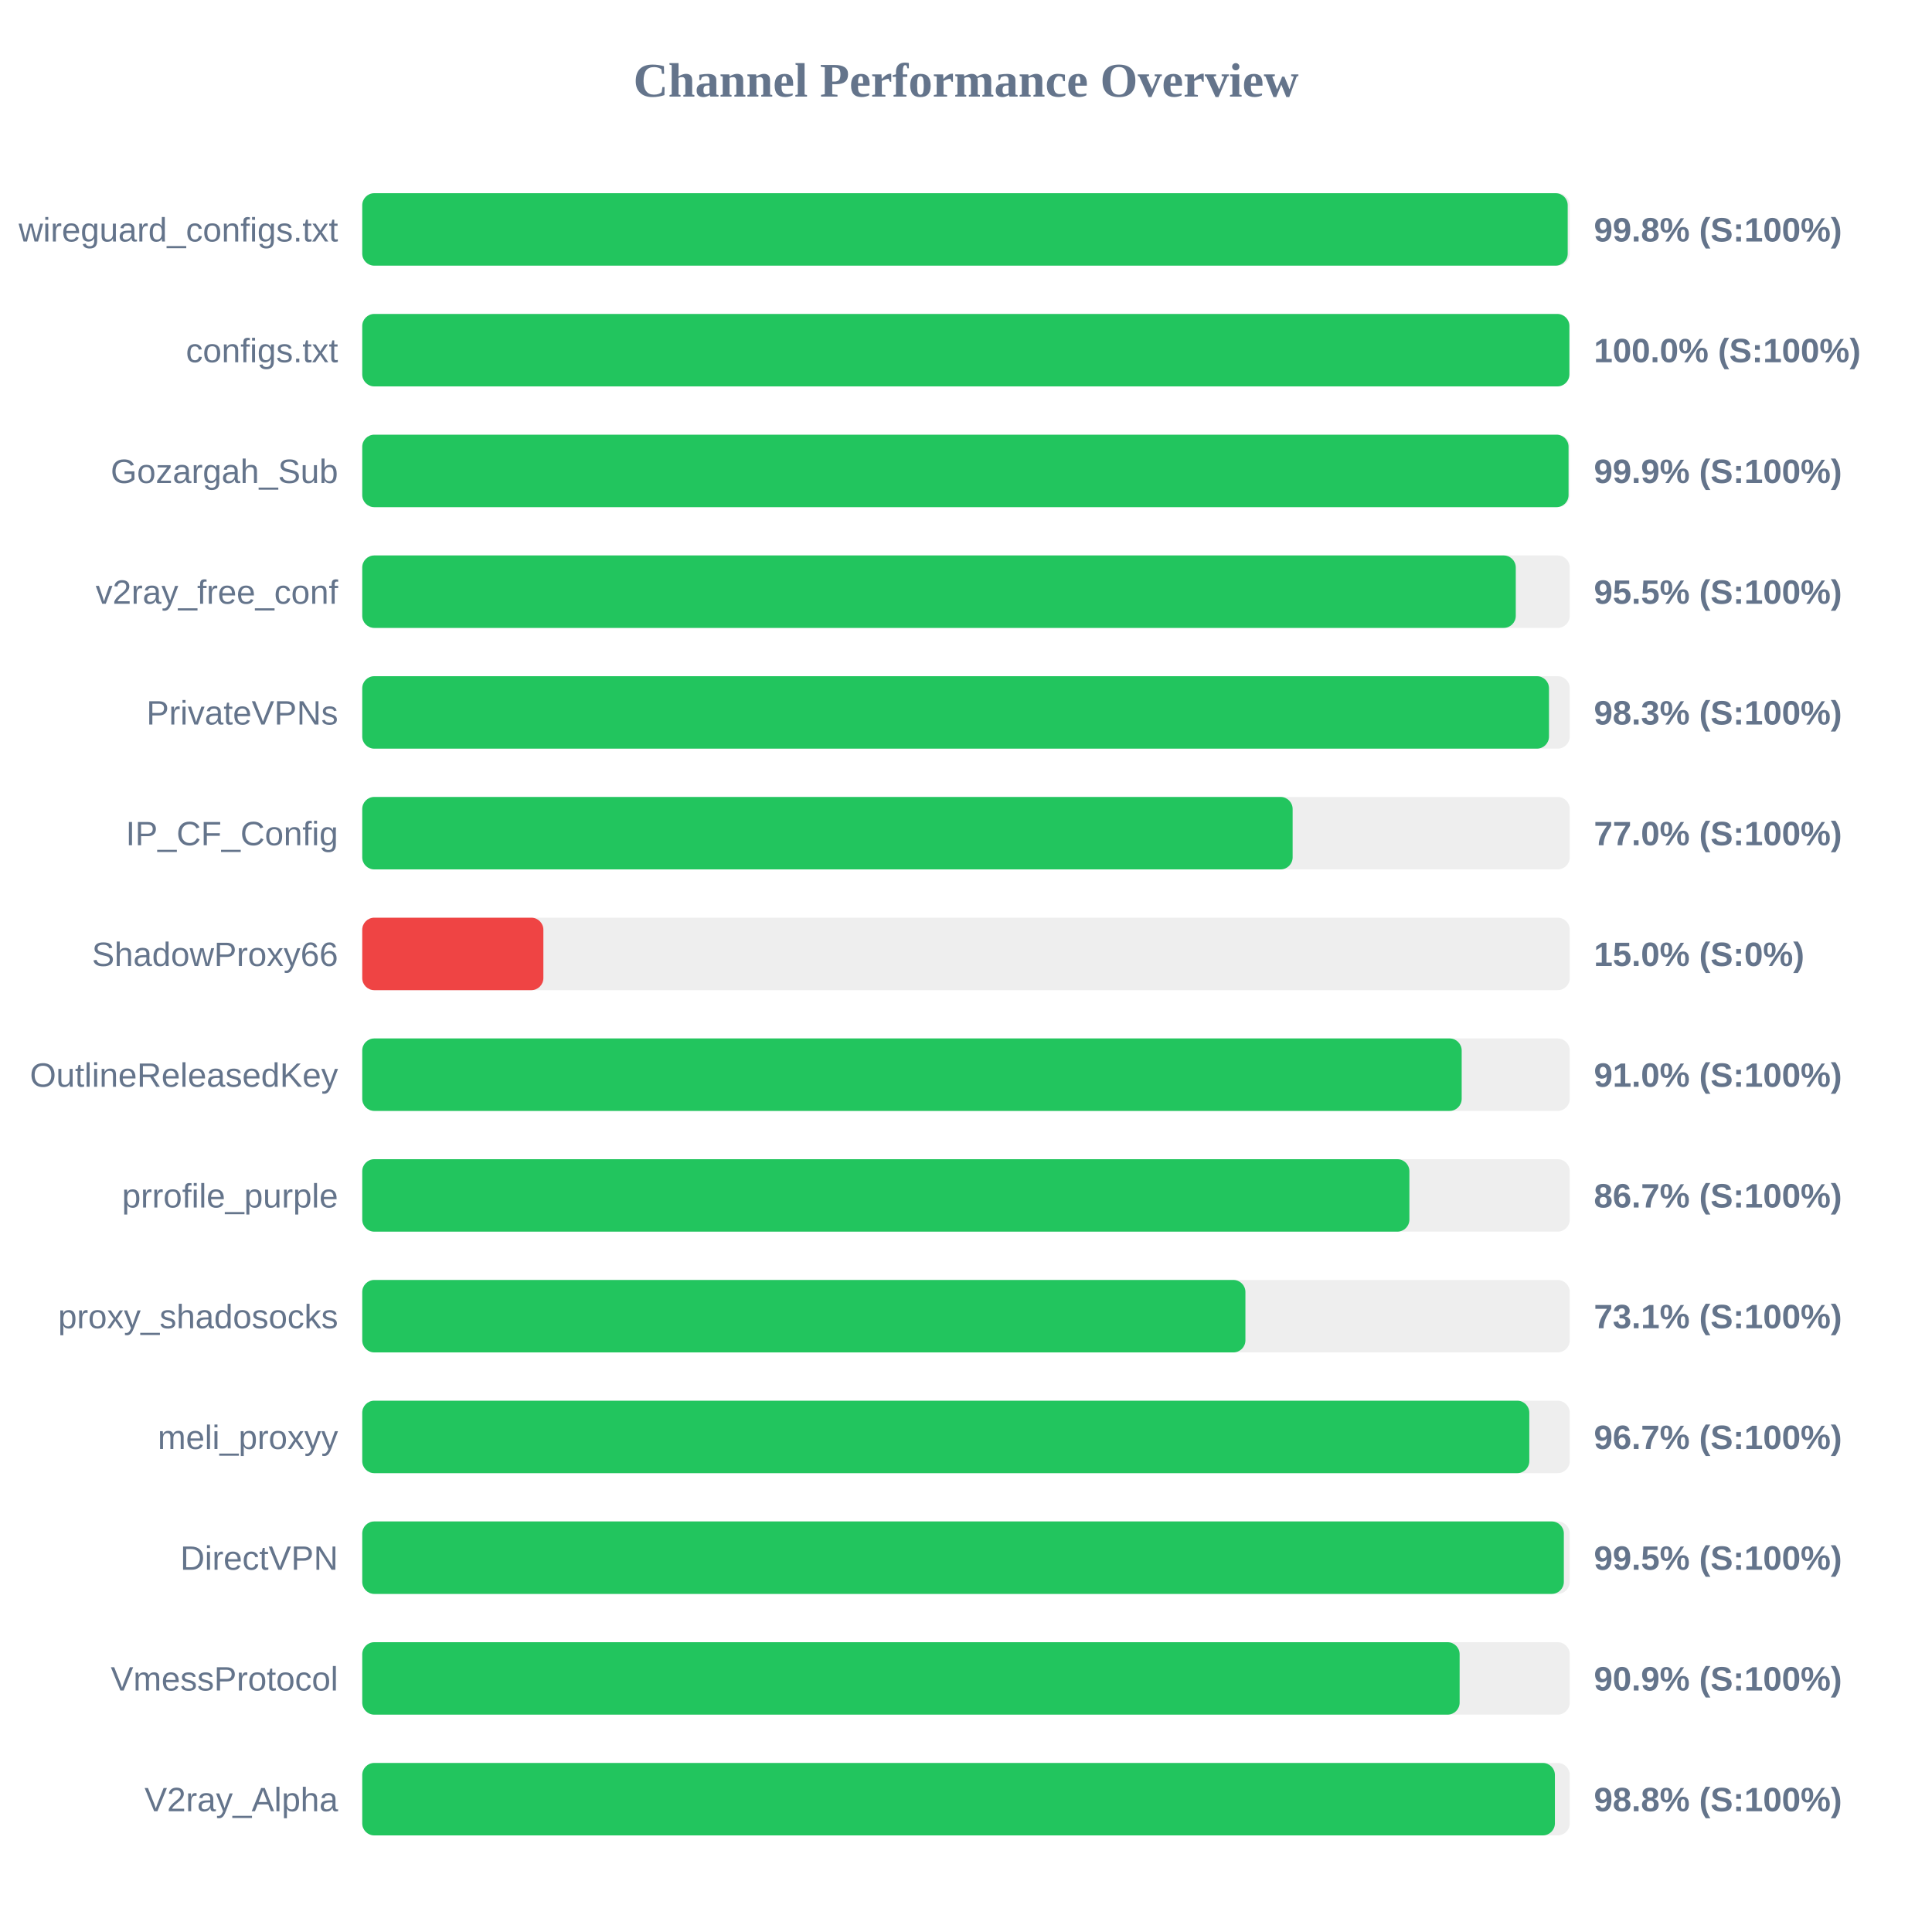
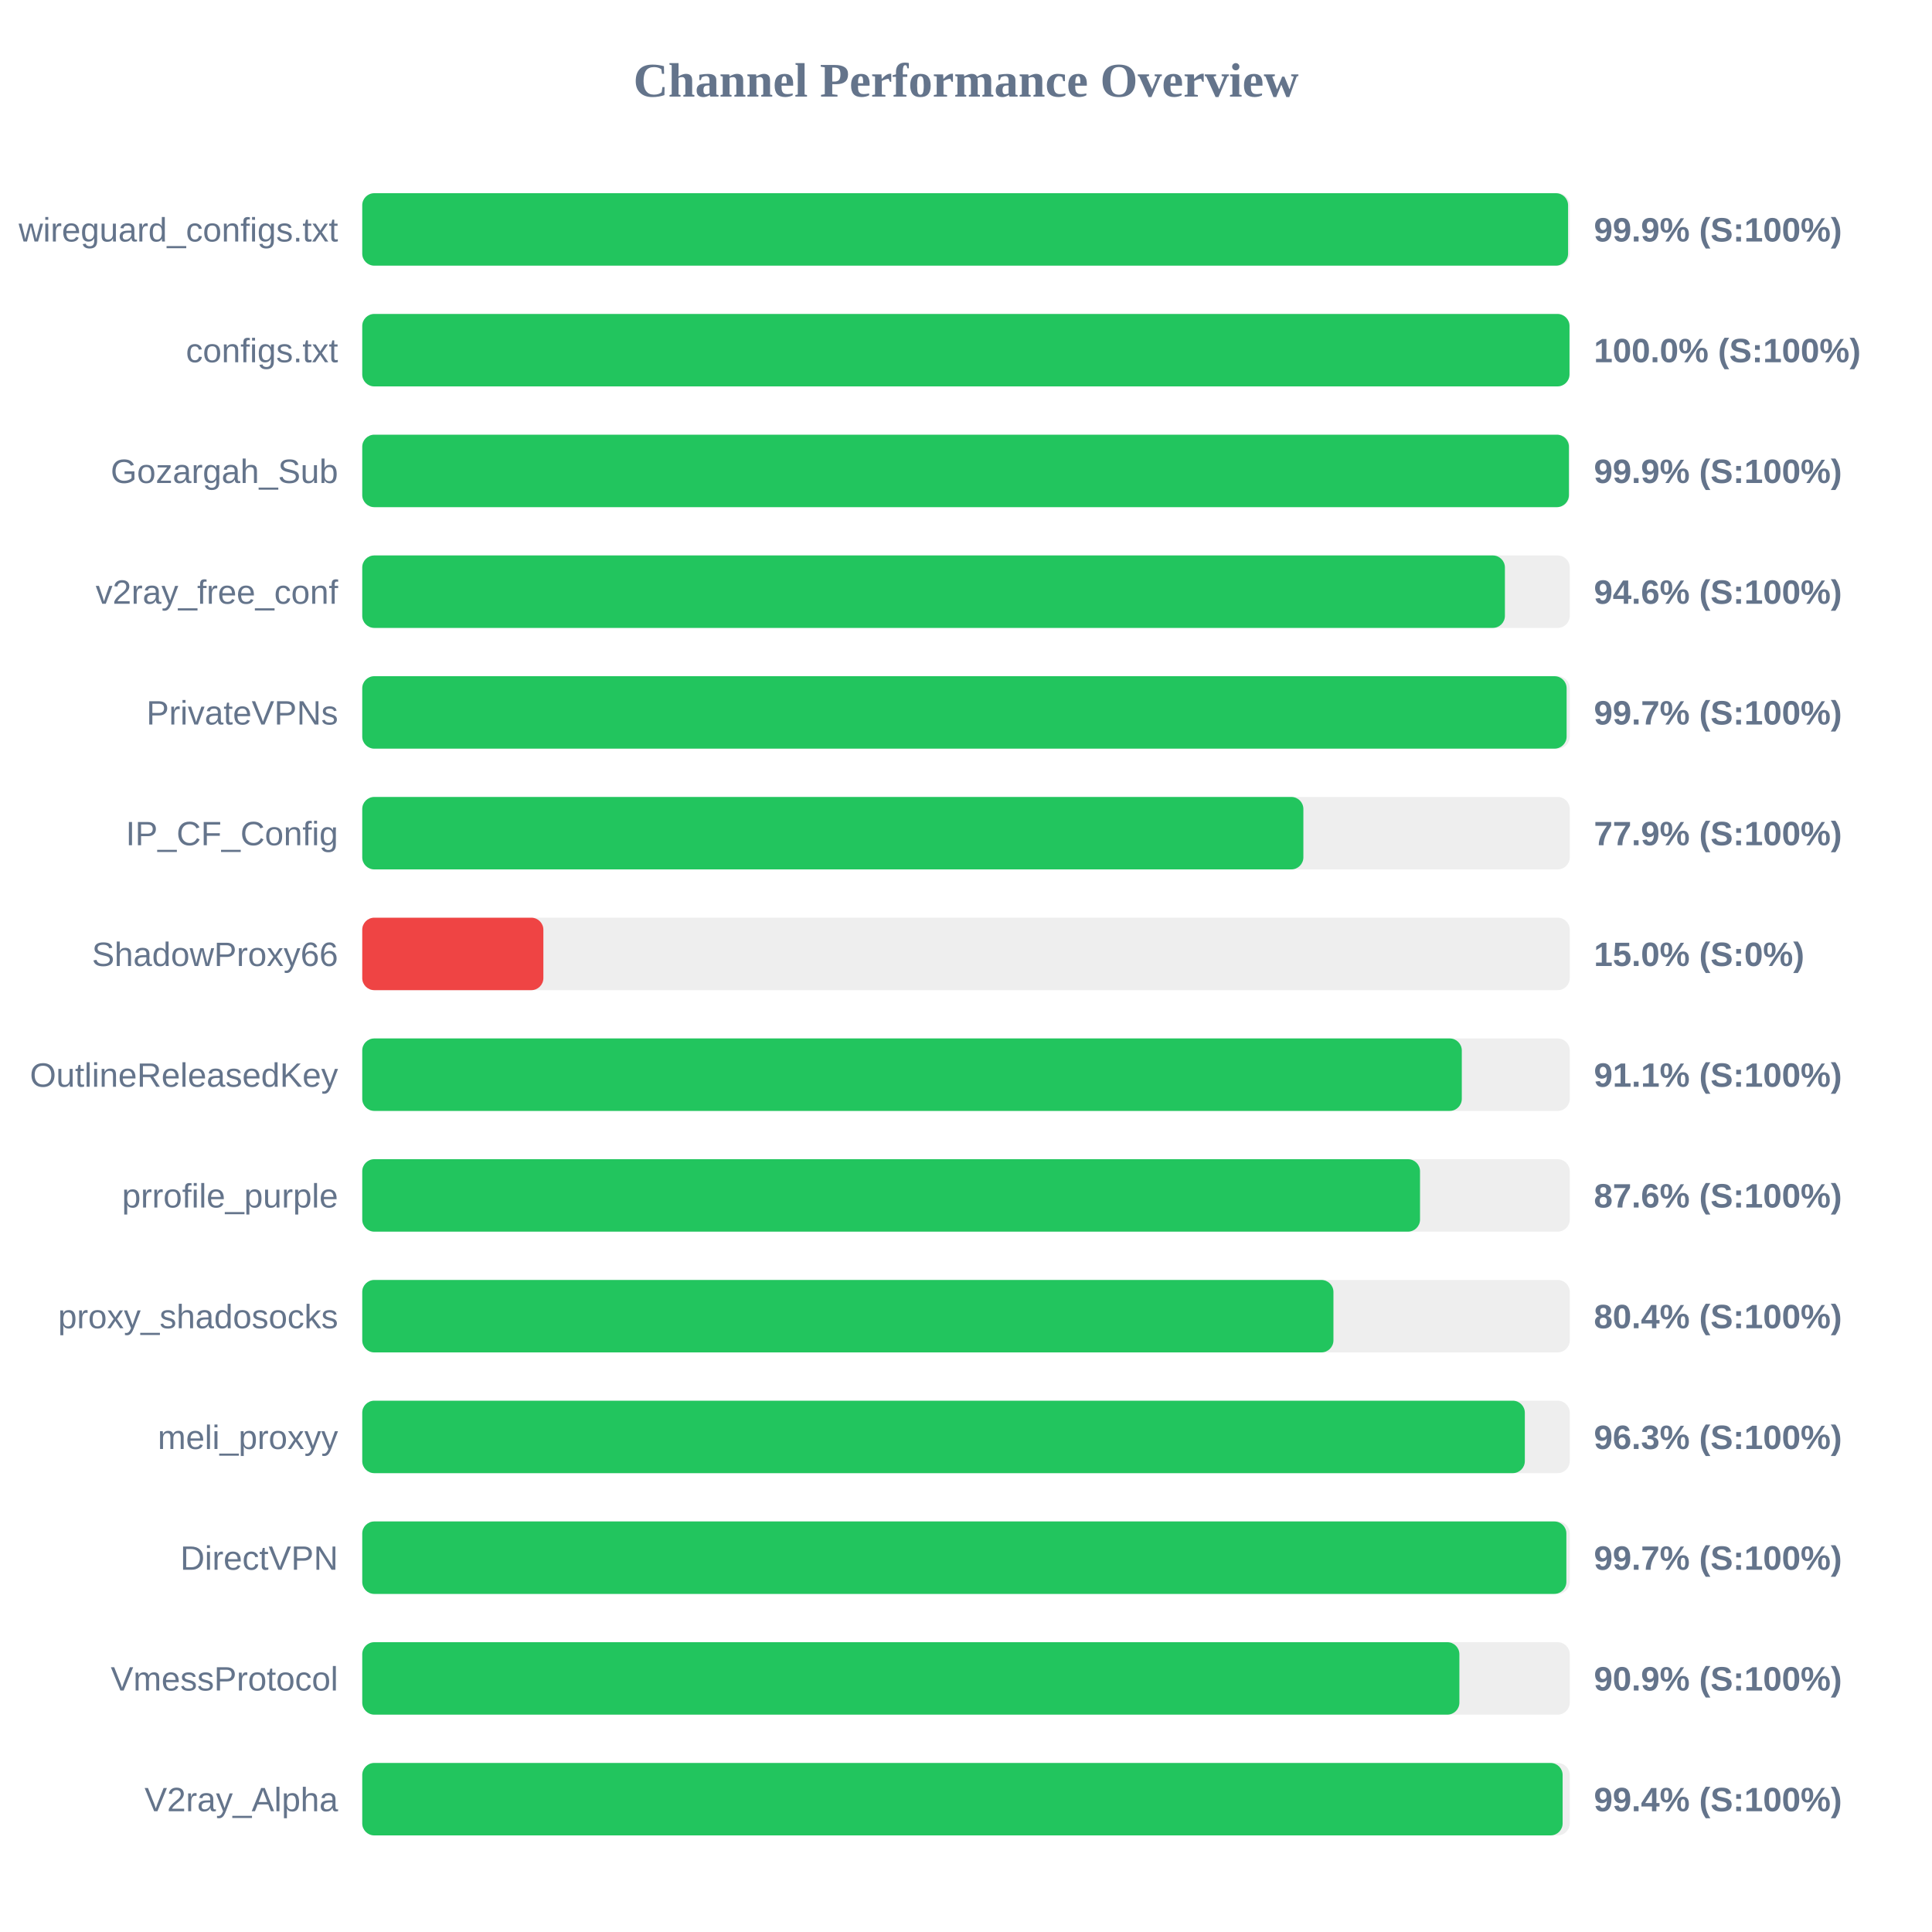
<svg xmlns="http://www.w3.org/2000/svg" width="800" height="800" version="1.1">
  <style>
        .row { font: 14px Arial; fill: #64748b; }
        .score { font: bold 14px Arial; fill: #64748b; }
    </style>
  <text x="400" y="40" text-anchor="middle" font-size="20px" font-weight="bold" fill="#64748b">Channel Performance Overview</text>
  <rect x="150" y="80" width="500" height="30" fill="#eee" rx="5" />
-   <rect x="150" y="80" width="499.15" height="30" fill="#22c55e" rx="5" />
+   <rect x="150" y="80" width="499.3" height="30" fill="#22c55e" rx="5" />
  <text x="140" y="100" text-anchor="end" class="row">wireguard_configs.txt</text>
-   <text x="660" y="100" text-anchor="start" class="score">99.8% (S:100%)</text>
+   <text x="660" y="100" text-anchor="start" class="score">99.9% (S:100%)</text>
  <rect x="150" y="130" width="500" height="30" fill="#eee" rx="5" />
-   <rect x="150" y="130" width="499.85" height="30" fill="#22c55e" rx="5" />
+   <rect x="150" y="130" width="499.9" height="30" fill="#22c55e" rx="5" />
  <text x="140" y="150" text-anchor="end" class="row">configs.txt</text>
  <text x="660" y="150" text-anchor="start" class="score">100.0% (S:100%)</text>
  <rect x="150" y="180" width="500" height="30" fill="#eee" rx="5" />
-   <rect x="150" y="180" width="499.5" height="30" fill="#22c55e" rx="5" />
+   <rect x="150" y="180" width="499.65" height="30" fill="#22c55e" rx="5" />
  <text x="140" y="200" text-anchor="end" class="row">Gozargah_Sub</text>
  <text x="660" y="200" text-anchor="start" class="score">99.9% (S:100%)</text>
  <rect x="150" y="230" width="500" height="30" fill="#eee" rx="5" />
-   <rect x="150" y="230" width="477.65" height="30" fill="#22c55e" rx="5" />
+   <rect x="150" y="230" width="473.15" height="30" fill="#22c55e" rx="5" />
  <text x="140" y="250" text-anchor="end" class="row">v2ray_free_conf</text>
-   <text x="660" y="250" text-anchor="start" class="score">95.5% (S:100%)</text>
+   <text x="660" y="250" text-anchor="start" class="score">94.6% (S:100%)</text>
  <rect x="150" y="280" width="500" height="30" fill="#eee" rx="5" />
-   <rect x="150" y="280" width="491.4" height="30" fill="#22c55e" rx="5" />
+   <rect x="150" y="280" width="498.7" height="30" fill="#22c55e" rx="5" />
  <text x="140" y="300" text-anchor="end" class="row">PrivateVPNs</text>
-   <text x="660" y="300" text-anchor="start" class="score">98.3% (S:100%)</text>
+   <text x="660" y="300" text-anchor="start" class="score">99.7% (S:100%)</text>
  <rect x="150" y="330" width="500" height="30" fill="#eee" rx="5" />
-   <rect x="150" y="330" width="385.25" height="30" fill="#22c55e" rx="5" />
+   <rect x="150" y="330" width="389.7" height="30" fill="#22c55e" rx="5" />
  <text x="140" y="350" text-anchor="end" class="row">IP_CF_Config</text>
-   <text x="660" y="350" text-anchor="start" class="score">77.0% (S:100%)</text>
+   <text x="660" y="350" text-anchor="start" class="score">77.9% (S:100%)</text>
  <rect x="150" y="380" width="500" height="30" fill="#eee" rx="5" />
  <rect x="150" y="380" width="75.0" height="30" fill="#ef4444" rx="5" />
  <text x="140" y="400" text-anchor="end" class="row">ShadowProxy66</text>
  <text x="660" y="400" text-anchor="start" class="score">15.0% (S:0%)</text>
  <rect x="150" y="430" width="500" height="30" fill="#eee" rx="5" />
-   <rect x="150" y="430" width="455.25" height="30" fill="#22c55e" rx="5" />
+   <rect x="150" y="430" width="455.3" height="30" fill="#22c55e" rx="5" />
  <text x="140" y="450" text-anchor="end" class="row">OutlineReleasedKey</text>
-   <text x="660" y="450" text-anchor="start" class="score">91.0% (S:100%)</text>
+   <text x="660" y="450" text-anchor="start" class="score">91.1% (S:100%)</text>
  <rect x="150" y="480" width="500" height="30" fill="#eee" rx="5" />
-   <rect x="150" y="480" width="433.6" height="30" fill="#22c55e" rx="5" />
+   <rect x="150" y="480" width="438.0" height="30" fill="#22c55e" rx="5" />
  <text x="140" y="500" text-anchor="end" class="row">prrofile_purple</text>
-   <text x="660" y="500" text-anchor="start" class="score">86.7% (S:100%)</text>
+   <text x="660" y="500" text-anchor="start" class="score">87.6% (S:100%)</text>
  <rect x="150" y="530" width="500" height="30" fill="#eee" rx="5" />
-   <rect x="150" y="530" width="365.7" height="30" fill="#22c55e" rx="5" />
+   <rect x="150" y="530" width="402.15" height="30" fill="#22c55e" rx="5" />
  <text x="140" y="550" text-anchor="end" class="row">proxy_shadosocks</text>
-   <text x="660" y="550" text-anchor="start" class="score">73.1% (S:100%)</text>
+   <text x="660" y="550" text-anchor="start" class="score">80.4% (S:100%)</text>
  <rect x="150" y="580" width="500" height="30" fill="#eee" rx="5" />
-   <rect x="150" y="580" width="483.25" height="30" fill="#22c55e" rx="5" />
+   <rect x="150" y="580" width="481.4" height="30" fill="#22c55e" rx="5" />
  <text x="140" y="600" text-anchor="end" class="row">meli_proxyy</text>
-   <text x="660" y="600" text-anchor="start" class="score">96.7% (S:100%)</text>
+   <text x="660" y="600" text-anchor="start" class="score">96.3% (S:100%)</text>
  <rect x="150" y="630" width="500" height="30" fill="#eee" rx="5" />
-   <rect x="150" y="630" width="497.55" height="30" fill="#22c55e" rx="5" />
+   <rect x="150" y="630" width="498.6" height="30" fill="#22c55e" rx="5" />
  <text x="140" y="650" text-anchor="end" class="row">DirectVPN</text>
-   <text x="660" y="650" text-anchor="start" class="score">99.5% (S:100%)</text>
+   <text x="660" y="650" text-anchor="start" class="score">99.7% (S:100%)</text>
  <rect x="150" y="680" width="500" height="30" fill="#eee" rx="5" />
-   <rect x="150" y="680" width="454.4" height="30" fill="#22c55e" rx="5" />
+   <rect x="150" y="680" width="454.3" height="30" fill="#22c55e" rx="5" />
  <text x="140" y="700" text-anchor="end" class="row">VmessProtocol</text>
  <text x="660" y="700" text-anchor="start" class="score">90.9% (S:100%)</text>
  <rect x="150" y="730" width="500" height="30" fill="#eee" rx="5" />
-   <rect x="150" y="730" width="493.85" height="30" fill="#22c55e" rx="5" />
+   <rect x="150" y="730" width="497.05" height="30" fill="#22c55e" rx="5" />
  <text x="140" y="750" text-anchor="end" class="row">V2ray_Alpha</text>
-   <text x="660" y="750" text-anchor="start" class="score">98.8% (S:100%)</text>
+   <text x="660" y="750" text-anchor="start" class="score">99.4% (S:100%)</text>
</svg>
